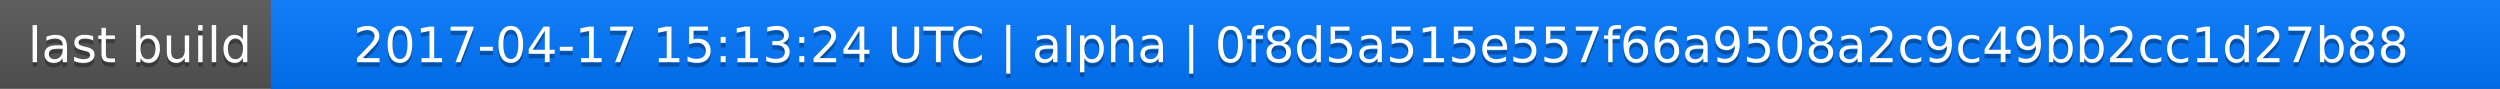
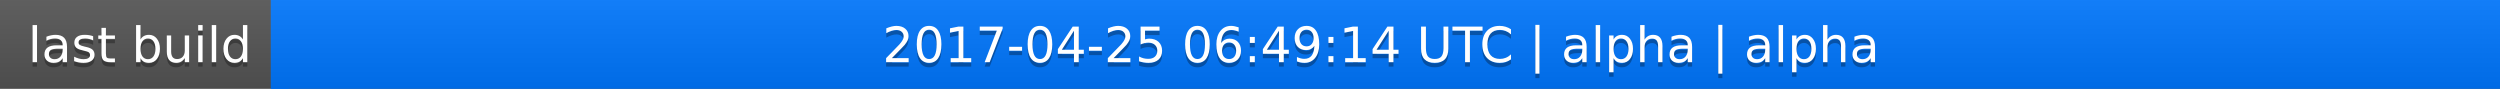
<svg xmlns="http://www.w3.org/2000/svg" width="563" height="20">
  <linearGradient id="a" x2="0" y2="100%">
    <stop offset="0" stop-color="#bbb" stop-opacity=".1" />
    <stop offset="1" stop-opacity=".1" />
  </linearGradient>
  <rect rx="0" width="563" height="20" fill="#555" />
  <rect rx="0" x="61" width="502" height="20" fill="#07f" />
  <path fill="#07f" d="M61 0h4v20h-4z" />
  <rect rx="0" width="563" height="20" fill="url(#a)" />
  <g fill="#fff" text-anchor="middle" font-family="DejaVu Sans,Verdana,Geneva,sans-serif" font-size="11">
    <text x="31.5" y="15" fill="#010101" fill-opacity=".3">last build</text>
    <text x="31.5" y="14">last build</text>
-     <text x="311" y="15" fill="#010101" fill-opacity=".3">2017-04-17 15:13:24 UTC | alpha | 0f8d5a515e557f66a9508a2c9c49bb2cc1d27b88</text>
-     <text x="311" y="14">2017-04-17 15:13:24 UTC | alpha | 0f8d5a515e557f66a9508a2c9c49bb2cc1d27b88</text>
+     <text x="311" y="15" fill="#010101" fill-opacity=".3">2017-04-25 06:49:14 UTC | alpha | alpha</text>
+     <text x="311" y="14">2017-04-25 06:49:14 UTC | alpha | alpha</text>
  </g>
</svg>
